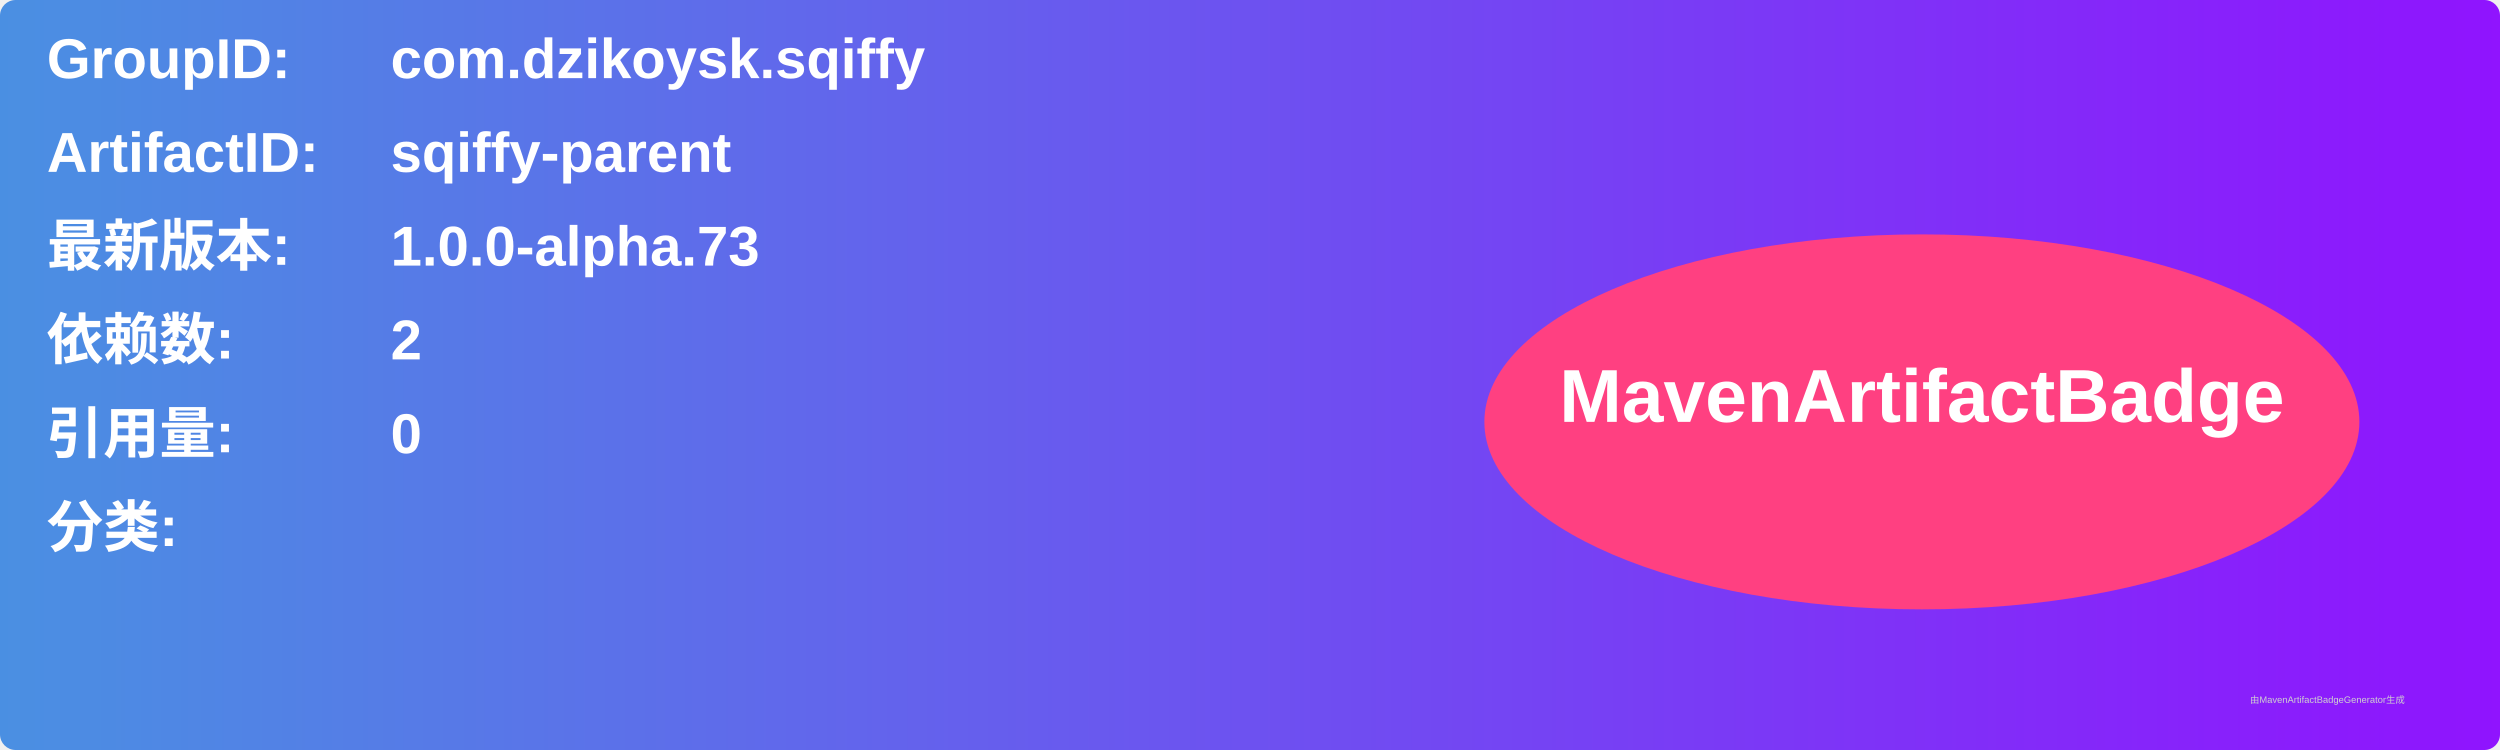
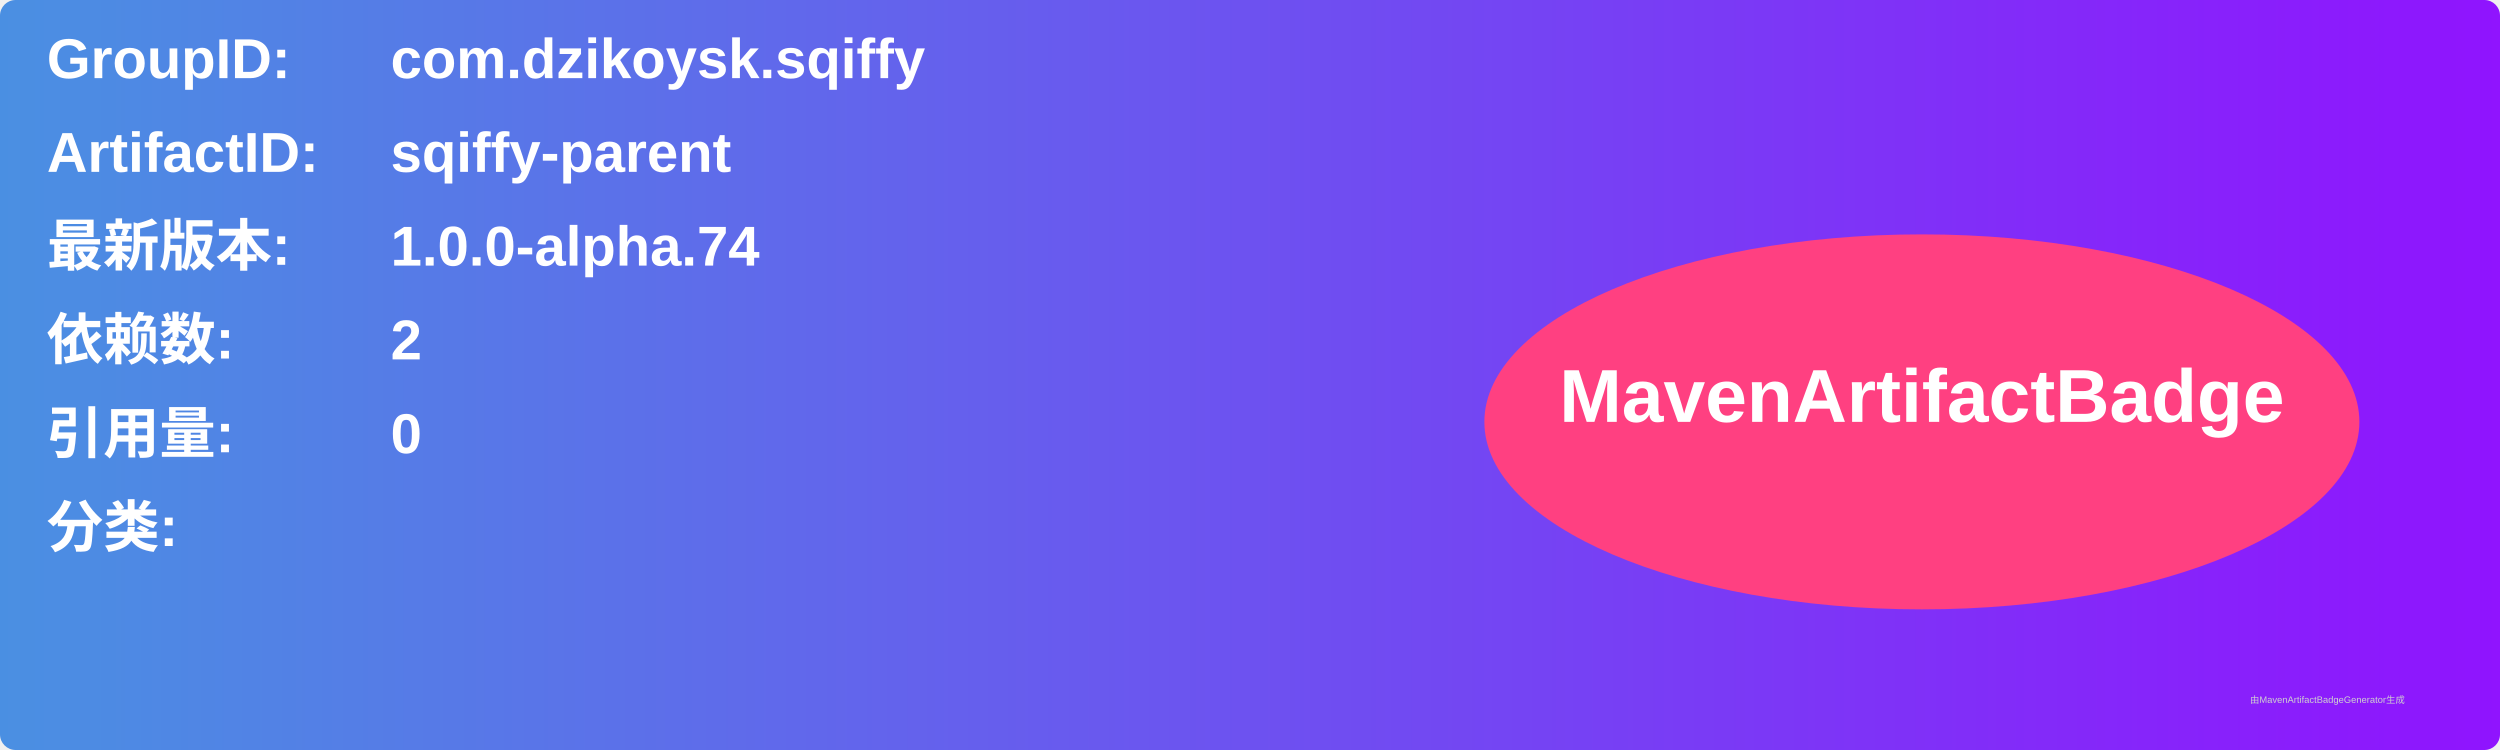
<svg xmlns="http://www.w3.org/2000/svg" width="800" height="240" viewBox="0 0 800 240">
  <linearGradient id="grad" x1="0%" y1="0%" x2="100%" y2="0%">
    <stop offset="0%" stop-color="#4a90e2" />
    <stop offset="100%" stop-color="#9013fe" />
  </linearGradient>
  <rect width="100%" height="100%" rx="5" ry="5" fill="url(#grad)" />
  <g transform="translate(15, 15)">
    <text x="0" y="10" font-family="Arial" font-size="18" fill="white" font-weight="bold" width="260">GroupID:</text>
    <text x="110" y="10" font-family="Arial" font-size="18" fill="white" font-weight="bold" width="460">com.dzikoysk.sqiffy</text>
    <text x="0" y="40" font-family="Arial" font-size="18" fill="white" font-weight="bold" width="260">ArtifactID:</text>
    <text x="110" y="40" font-family="Arial" font-size="18" fill="white" font-weight="bold" width="460">sqiffy-parent</text>
    <text x="0" y="70" font-family="Arial" font-size="18" fill="white" font-weight="bold">最新版本:</text>
    <text x="110" y="70" font-family="Arial" font-size="18" fill="white" font-weight="bold">
-       <tspan font-weight="bold">1.0.0-alpha.73</tspan>
+       <tspan font-weight="bold">1.0.0-alpha.74</tspan>
    </text>
    <text x="0" y="100" font-family="Arial" font-size="18" fill="white" font-weight="bold">依赖数: </text>
    <text x="110" y="100" font-family="Arial" font-size="18" fill="white">
      <tspan font-weight="bold">2</tspan>
    </text>
    <text x="0" y="130" font-family="Arial" font-size="18" fill="white" font-weight="bold">引用量: </text>
    <text x="110" y="130" font-family="Arial" font-size="18" fill="white">
      <tspan font-weight="bold">0</tspan>
    </text>
    <text x="0" y="160" font-family="Arial" font-size="18" fill="white" font-weight="bold">分类:</text>
    <text x="10" y="190" font-family="Arial" font-size="10" fill="white">
      <tspan font-weight="bold" />
    </text>
    <ellipse cx="600" cy="120" rx="140" ry="60" fill="#ff4081" />
    <text x="600" y="120" text-anchor="middle" font-family="Arial" font-size="24" fill="white" font-weight="bold">MavenArtifactBadge</text>
  </g>
  <text x="720" y="225" font-family="Arial" font-size="3" fill="#d0d0d0">由MavenArtifactBadgeGenerator生成</text>
</svg>
